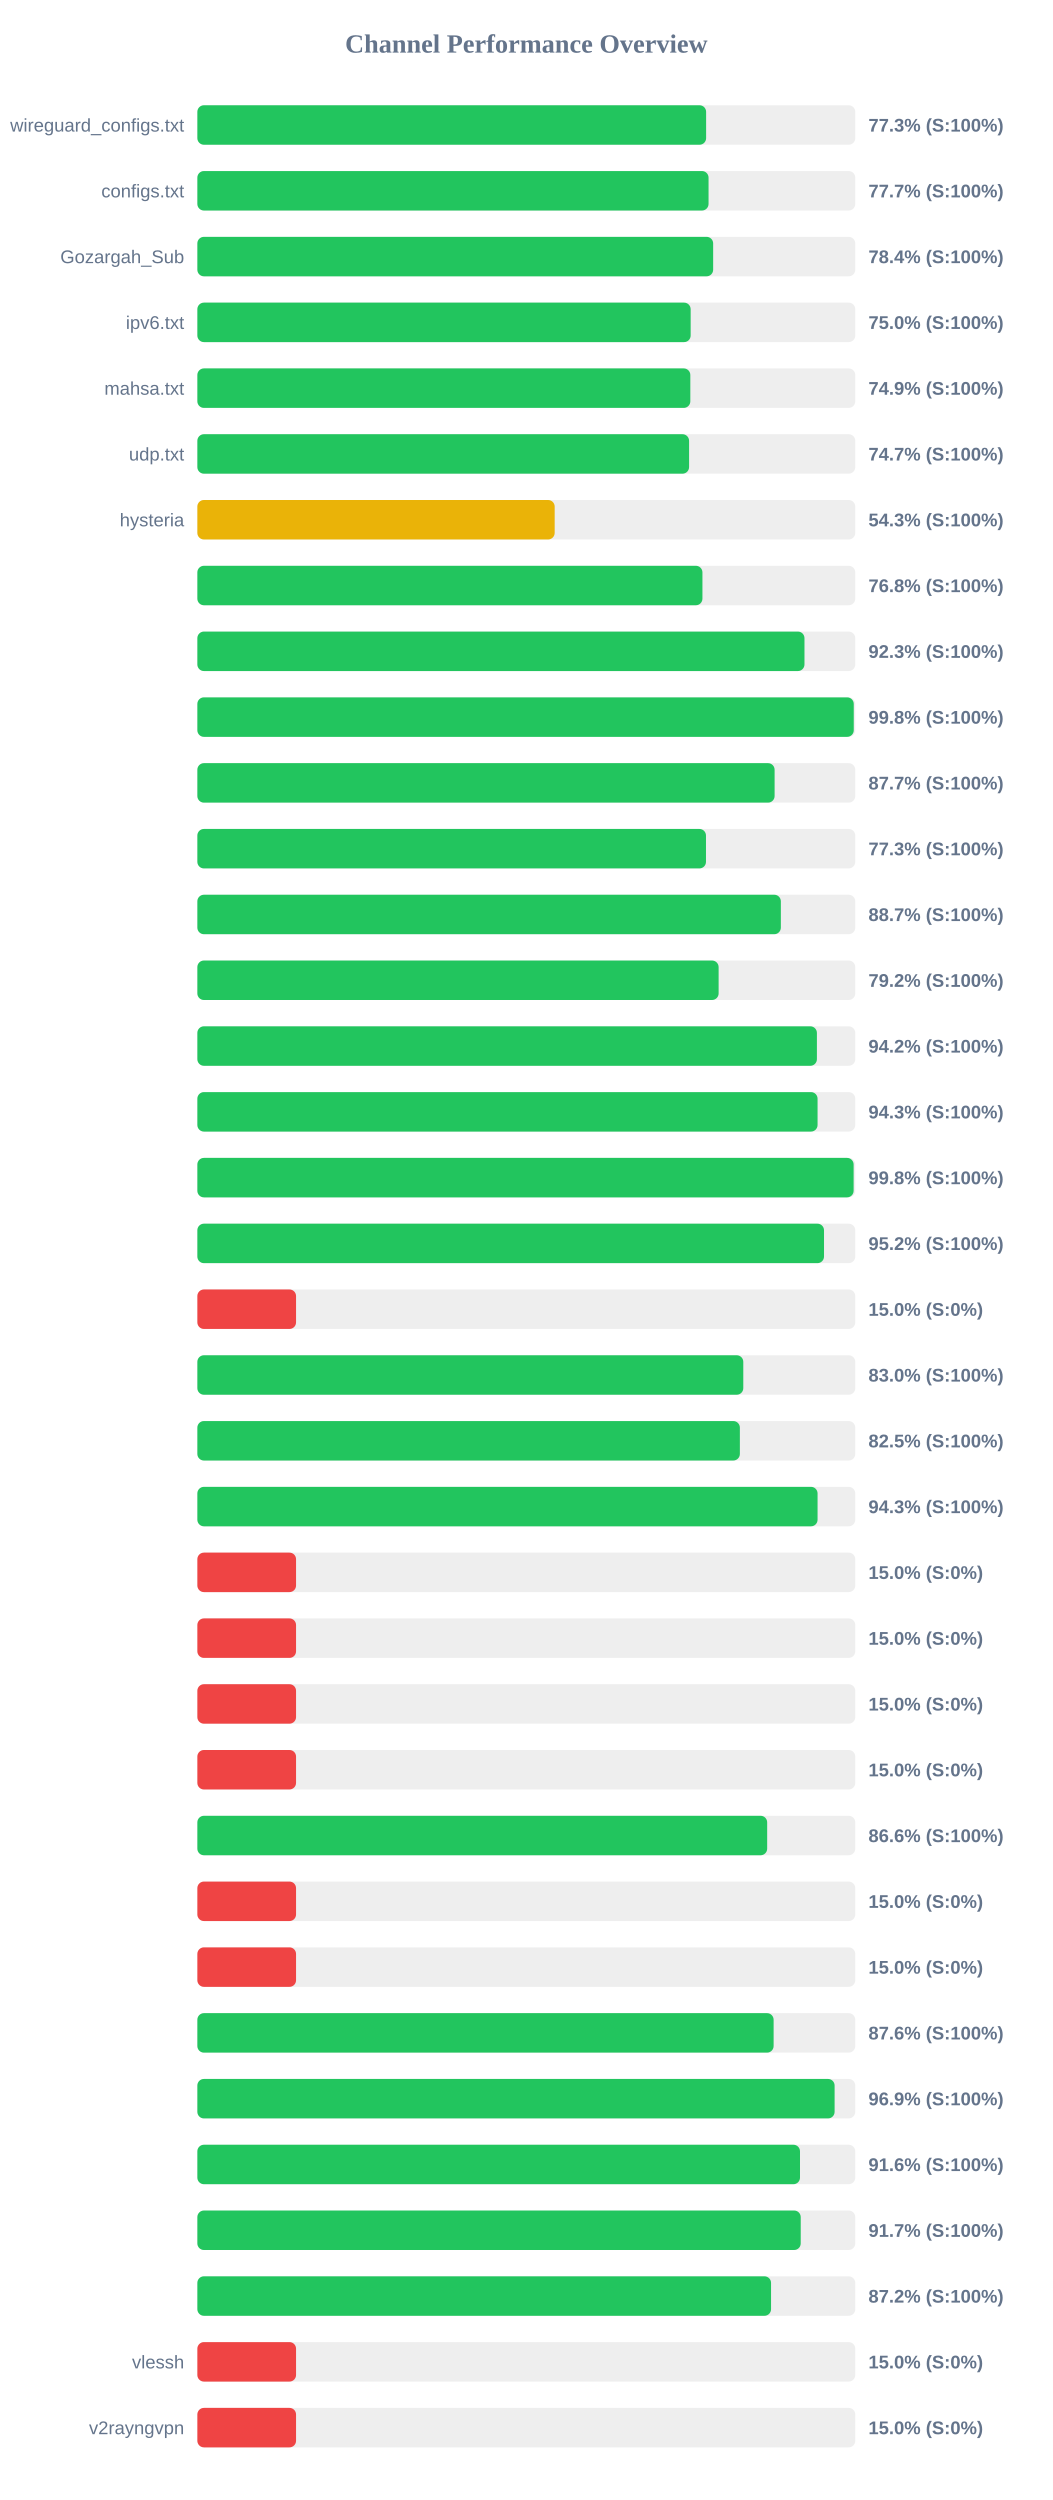
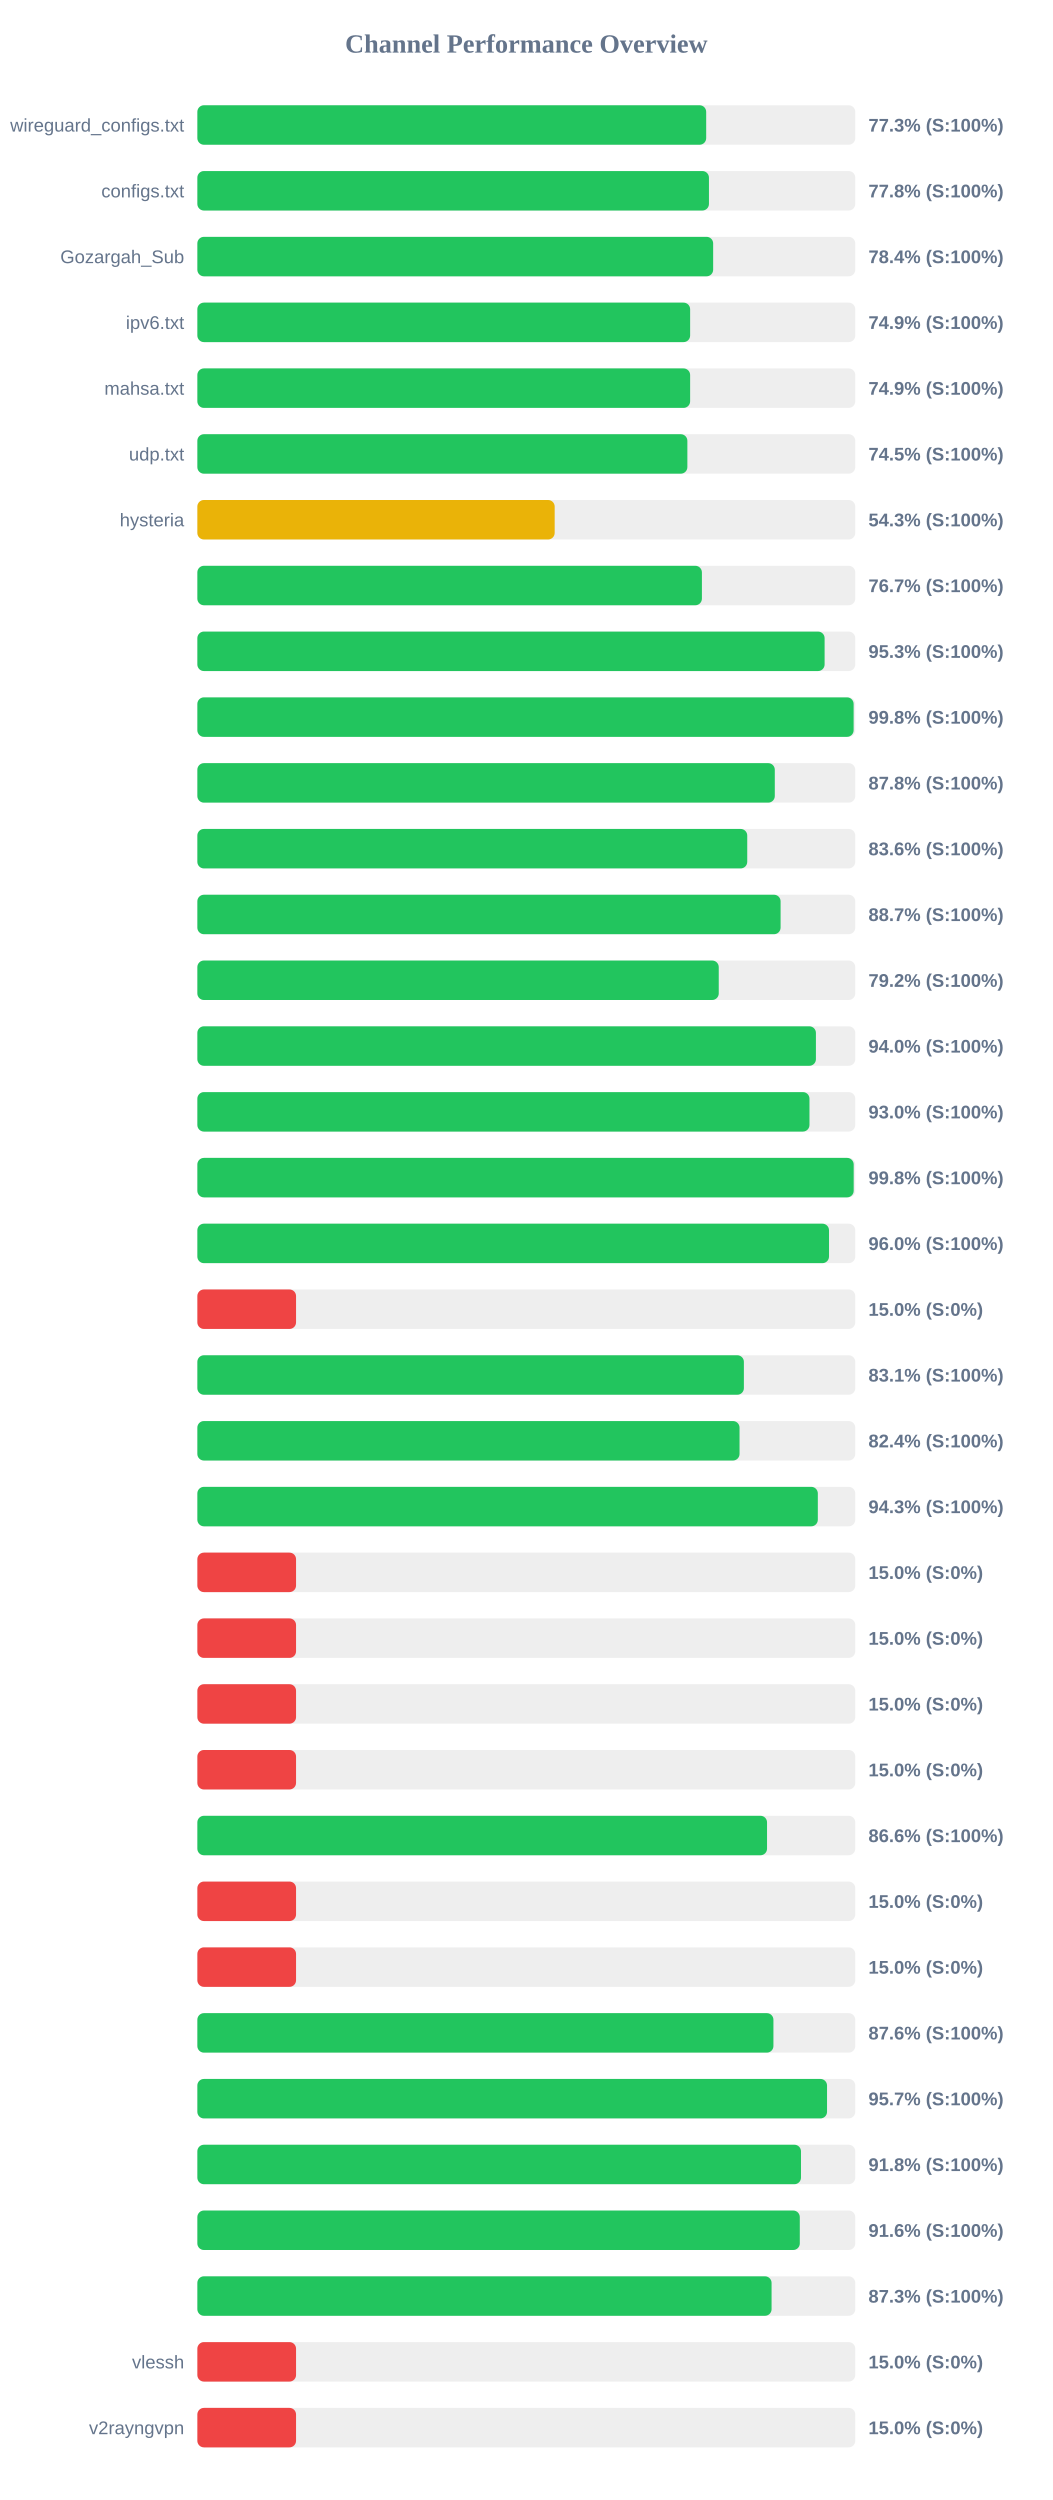
<svg xmlns="http://www.w3.org/2000/svg" width="800" height="1900" version="1.1">
  <style>
        .row { font: 14px Arial; fill: #64748b; }
        .score { font: bold 14px Arial; fill: #64748b; }
    </style>
  <text x="400" y="40" text-anchor="middle" font-size="20px" font-weight="bold" fill="#64748b">Channel Performance Overview</text>
  <rect x="150" y="80" width="500" height="30" fill="#eee" rx="5" />
-   <rect x="150" y="80" width="386.65" height="30" fill="#22c55e" rx="5" />
+   <rect x="150" y="80" width="386.7" height="30" fill="#22c55e" rx="5" />
  <text x="140" y="100" text-anchor="end" class="row">wireguard_configs.txt</text>
  <text x="660" y="100" text-anchor="start" class="score">77.3% (S:100%)</text>
  <rect x="150" y="130" width="500" height="30" fill="#eee" rx="5" />
-   <rect x="150" y="130" width="388.5" height="30" fill="#22c55e" rx="5" />
+   <rect x="150" y="130" width="388.8" height="30" fill="#22c55e" rx="5" />
  <text x="140" y="150" text-anchor="end" class="row">configs.txt</text>
-   <text x="660" y="150" text-anchor="start" class="score">77.7% (S:100%)</text>
+   <text x="660" y="150" text-anchor="start" class="score">77.8% (S:100%)</text>
  <rect x="150" y="180" width="500" height="30" fill="#eee" rx="5" />
  <rect x="150" y="180" width="392.0" height="30" fill="#22c55e" rx="5" />
  <text x="140" y="200" text-anchor="end" class="row">Gozargah_Sub</text>
  <text x="660" y="200" text-anchor="start" class="score">78.4% (S:100%)</text>
  <rect x="150" y="230" width="500" height="30" fill="#eee" rx="5" />
-   <rect x="150" y="230" width="374.9" height="30" fill="#22c55e" rx="5" />
+   <rect x="150" y="230" width="374.5" height="30" fill="#22c55e" rx="5" />
  <text x="140" y="250" text-anchor="end" class="row">ipv6.txt</text>
-   <text x="660" y="250" text-anchor="start" class="score">75.0% (S:100%)</text>
+   <text x="660" y="250" text-anchor="start" class="score">74.9% (S:100%)</text>
  <rect x="150" y="280" width="500" height="30" fill="#eee" rx="5" />
-   <rect x="150" y="280" width="374.65" height="30" fill="#22c55e" rx="5" />
+   <rect x="150" y="280" width="374.5" height="30" fill="#22c55e" rx="5" />
  <text x="140" y="300" text-anchor="end" class="row">mahsa.txt</text>
  <text x="660" y="300" text-anchor="start" class="score">74.9% (S:100%)</text>
  <rect x="150" y="330" width="500" height="30" fill="#eee" rx="5" />
-   <rect x="150" y="330" width="373.7" height="30" fill="#22c55e" rx="5" />
+   <rect x="150" y="330" width="372.4" height="30" fill="#22c55e" rx="5" />
  <text x="140" y="350" text-anchor="end" class="row">udp.txt</text>
-   <text x="660" y="350" text-anchor="start" class="score">74.7% (S:100%)</text>
+   <text x="660" y="350" text-anchor="start" class="score">74.5% (S:100%)</text>
  <rect x="150" y="380" width="500" height="30" fill="#eee" rx="5" />
  <rect x="150" y="380" width="271.55" height="30" fill="#eab308" rx="5" />
  <text x="140" y="400" text-anchor="end" class="row">hysteria</text>
  <text x="660" y="400" text-anchor="start" class="score">54.3% (S:100%)</text>
  <rect x="150" y="430" width="500" height="30" fill="#eee" rx="5" />
-   <rect x="150" y="430" width="383.85" height="30" fill="#22c55e" rx="5" />
+   <rect x="150" y="430" width="383.45" height="30" fill="#22c55e" rx="5" />
  <text x="140" y="450" text-anchor="end" class="row" />
-   <text x="660" y="450" text-anchor="start" class="score">76.8% (S:100%)</text>
+   <text x="660" y="450" text-anchor="start" class="score">76.7% (S:100%)</text>
  <rect x="150" y="480" width="500" height="30" fill="#eee" rx="5" />
-   <rect x="150" y="480" width="461.4" height="30" fill="#22c55e" rx="5" />
+   <rect x="150" y="480" width="476.7" height="30" fill="#22c55e" rx="5" />
  <text x="140" y="500" text-anchor="end" class="row" />
-   <text x="660" y="500" text-anchor="start" class="score">92.3% (S:100%)</text>
+   <text x="660" y="500" text-anchor="start" class="score">95.3% (S:100%)</text>
  <rect x="150" y="530" width="500" height="30" fill="#eee" rx="5" />
-   <rect x="150" y="530" width="498.85" height="30" fill="#22c55e" rx="5" />
+   <rect x="150" y="530" width="498.75" height="30" fill="#22c55e" rx="5" />
  <text x="140" y="550" text-anchor="end" class="row" />
  <text x="660" y="550" text-anchor="start" class="score">99.8% (S:100%)</text>
  <rect x="150" y="580" width="500" height="30" fill="#eee" rx="5" />
-   <rect x="150" y="580" width="438.7" height="30" fill="#22c55e" rx="5" />
+   <rect x="150" y="580" width="438.85" height="30" fill="#22c55e" rx="5" />
  <text x="140" y="600" text-anchor="end" class="row" />
-   <text x="660" y="600" text-anchor="start" class="score">87.7% (S:100%)</text>
+   <text x="660" y="600" text-anchor="start" class="score">87.8% (S:100%)</text>
  <rect x="150" y="630" width="500" height="30" fill="#eee" rx="5" />
-   <rect x="150" y="630" width="386.55" height="30" fill="#22c55e" rx="5" />
+   <rect x="150" y="630" width="417.9" height="30" fill="#22c55e" rx="5" />
  <text x="140" y="650" text-anchor="end" class="row" />
-   <text x="660" y="650" text-anchor="start" class="score">77.3% (S:100%)</text>
+   <text x="660" y="650" text-anchor="start" class="score">83.6% (S:100%)</text>
  <rect x="150" y="680" width="500" height="30" fill="#eee" rx="5" />
-   <rect x="150" y="680" width="443.45" height="30" fill="#22c55e" rx="5" />
+   <rect x="150" y="680" width="443.25" height="30" fill="#22c55e" rx="5" />
  <text x="140" y="700" text-anchor="end" class="row" />
  <text x="660" y="700" text-anchor="start" class="score">88.7% (S:100%)</text>
  <rect x="150" y="730" width="500" height="30" fill="#eee" rx="5" />
-   <rect x="150" y="730" width="396.15" height="30" fill="#22c55e" rx="5" />
+   <rect x="150" y="730" width="396.25" height="30" fill="#22c55e" rx="5" />
  <text x="140" y="750" text-anchor="end" class="row" />
  <text x="660" y="750" text-anchor="start" class="score">79.2% (S:100%)</text>
  <rect x="150" y="780" width="500" height="30" fill="#eee" rx="5" />
-   <rect x="150" y="780" width="470.85" height="30" fill="#22c55e" rx="5" />
+   <rect x="150" y="780" width="470.1" height="30" fill="#22c55e" rx="5" />
  <text x="140" y="800" text-anchor="end" class="row" />
-   <text x="660" y="800" text-anchor="start" class="score">94.2% (S:100%)</text>
+   <text x="660" y="800" text-anchor="start" class="score">94.0% (S:100%)</text>
  <rect x="150" y="830" width="500" height="30" fill="#eee" rx="5" />
-   <rect x="150" y="830" width="471.35" height="30" fill="#22c55e" rx="5" />
+   <rect x="150" y="830" width="465.2" height="30" fill="#22c55e" rx="5" />
  <text x="140" y="850" text-anchor="end" class="row" />
-   <text x="660" y="850" text-anchor="start" class="score">94.3% (S:100%)</text>
+   <text x="660" y="850" text-anchor="start" class="score">93.0% (S:100%)</text>
  <rect x="150" y="880" width="500" height="30" fill="#eee" rx="5" />
-   <rect x="150" y="880" width="498.75" height="30" fill="#22c55e" rx="5" />
+   <rect x="150" y="880" width="498.8" height="30" fill="#22c55e" rx="5" />
  <text x="140" y="900" text-anchor="end" class="row" />
  <text x="660" y="900" text-anchor="start" class="score">99.8% (S:100%)</text>
  <rect x="150" y="930" width="500" height="30" fill="#eee" rx="5" />
-   <rect x="150" y="930" width="476.25" height="30" fill="#22c55e" rx="5" />
+   <rect x="150" y="930" width="480.05" height="30" fill="#22c55e" rx="5" />
  <text x="140" y="950" text-anchor="end" class="row" />
-   <text x="660" y="950" text-anchor="start" class="score">95.2% (S:100%)</text>
+   <text x="660" y="950" text-anchor="start" class="score">96.0% (S:100%)</text>
  <rect x="150" y="980" width="500" height="30" fill="#eee" rx="5" />
  <rect x="150" y="980" width="75.0" height="30" fill="#ef4444" rx="5" />
  <text x="140" y="1000" text-anchor="end" class="row" />
  <text x="660" y="1000" text-anchor="start" class="score">15.0% (S:0%)</text>
  <rect x="150" y="1030" width="500" height="30" fill="#eee" rx="5" />
-   <rect x="150" y="1030" width="414.9" height="30" fill="#22c55e" rx="5" />
+   <rect x="150" y="1030" width="415.35" height="30" fill="#22c55e" rx="5" />
  <text x="140" y="1050" text-anchor="end" class="row" />
-   <text x="660" y="1050" text-anchor="start" class="score">83.0% (S:100%)</text>
+   <text x="660" y="1050" text-anchor="start" class="score">83.1% (S:100%)</text>
  <rect x="150" y="1080" width="500" height="30" fill="#eee" rx="5" />
-   <rect x="150" y="1080" width="412.3" height="30" fill="#22c55e" rx="5" />
+   <rect x="150" y="1080" width="412.05" height="30" fill="#22c55e" rx="5" />
  <text x="140" y="1100" text-anchor="end" class="row" />
-   <text x="660" y="1100" text-anchor="start" class="score">82.5% (S:100%)</text>
+   <text x="660" y="1100" text-anchor="start" class="score">82.4% (S:100%)</text>
  <rect x="150" y="1130" width="500" height="30" fill="#eee" rx="5" />
-   <rect x="150" y="1130" width="471.35" height="30" fill="#22c55e" rx="5" />
+   <rect x="150" y="1130" width="471.55" height="30" fill="#22c55e" rx="5" />
  <text x="140" y="1150" text-anchor="end" class="row" />
  <text x="660" y="1150" text-anchor="start" class="score">94.3% (S:100%)</text>
  <rect x="150" y="1180" width="500" height="30" fill="#eee" rx="5" />
  <rect x="150" y="1180" width="75.0" height="30" fill="#ef4444" rx="5" />
  <text x="140" y="1200" text-anchor="end" class="row" />
  <text x="660" y="1200" text-anchor="start" class="score">15.0% (S:0%)</text>
  <rect x="150" y="1230" width="500" height="30" fill="#eee" rx="5" />
  <rect x="150" y="1230" width="75.0" height="30" fill="#ef4444" rx="5" />
  <text x="140" y="1250" text-anchor="end" class="row" />
  <text x="660" y="1250" text-anchor="start" class="score">15.0% (S:0%)</text>
  <rect x="150" y="1280" width="500" height="30" fill="#eee" rx="5" />
  <rect x="150" y="1280" width="75.0" height="30" fill="#ef4444" rx="5" />
  <text x="140" y="1300" text-anchor="end" class="row" />
  <text x="660" y="1300" text-anchor="start" class="score">15.0% (S:0%)</text>
  <rect x="150" y="1330" width="500" height="30" fill="#eee" rx="5" />
  <rect x="150" y="1330" width="75.0" height="30" fill="#ef4444" rx="5" />
  <text x="140" y="1350" text-anchor="end" class="row" />
  <text x="660" y="1350" text-anchor="start" class="score">15.0% (S:0%)</text>
  <rect x="150" y="1380" width="500" height="30" fill="#eee" rx="5" />
-   <rect x="150" y="1380" width="433.05" height="30" fill="#22c55e" rx="5" />
+   <rect x="150" y="1380" width="432.95" height="30" fill="#22c55e" rx="5" />
  <text x="140" y="1400" text-anchor="end" class="row" />
  <text x="660" y="1400" text-anchor="start" class="score">86.6% (S:100%)</text>
  <rect x="150" y="1430" width="500" height="30" fill="#eee" rx="5" />
  <rect x="150" y="1430" width="75.0" height="30" fill="#ef4444" rx="5" />
  <text x="140" y="1450" text-anchor="end" class="row" />
  <text x="660" y="1450" text-anchor="start" class="score">15.0% (S:0%)</text>
  <rect x="150" y="1480" width="500" height="30" fill="#eee" rx="5" />
  <rect x="150" y="1480" width="75.0" height="30" fill="#ef4444" rx="5" />
  <text x="140" y="1500" text-anchor="end" class="row" />
  <text x="660" y="1500" text-anchor="start" class="score">15.0% (S:0%)</text>
  <rect x="150" y="1530" width="500" height="30" fill="#eee" rx="5" />
-   <rect x="150" y="1530" width="437.95" height="30" fill="#22c55e" rx="5" />
+   <rect x="150" y="1530" width="437.8" height="30" fill="#22c55e" rx="5" />
  <text x="140" y="1550" text-anchor="end" class="row" />
  <text x="660" y="1550" text-anchor="start" class="score">87.6% (S:100%)</text>
  <rect x="150" y="1580" width="500" height="30" fill="#eee" rx="5" />
-   <rect x="150" y="1580" width="484.3" height="30" fill="#22c55e" rx="5" />
+   <rect x="150" y="1580" width="478.55" height="30" fill="#22c55e" rx="5" />
  <text x="140" y="1600" text-anchor="end" class="row" />
-   <text x="660" y="1600" text-anchor="start" class="score">96.9% (S:100%)</text>
+   <text x="660" y="1600" text-anchor="start" class="score">95.7% (S:100%)</text>
  <rect x="150" y="1630" width="500" height="30" fill="#eee" rx="5" />
-   <rect x="150" y="1630" width="458.0" height="30" fill="#22c55e" rx="5" />
+   <rect x="150" y="1630" width="458.75" height="30" fill="#22c55e" rx="5" />
  <text x="140" y="1650" text-anchor="end" class="row" />
-   <text x="660" y="1650" text-anchor="start" class="score">91.6% (S:100%)</text>
+   <text x="660" y="1650" text-anchor="start" class="score">91.8% (S:100%)</text>
  <rect x="150" y="1680" width="500" height="30" fill="#eee" rx="5" />
-   <rect x="150" y="1680" width="458.55" height="30" fill="#22c55e" rx="5" />
+   <rect x="150" y="1680" width="457.85" height="30" fill="#22c55e" rx="5" />
  <text x="140" y="1700" text-anchor="end" class="row" />
-   <text x="660" y="1700" text-anchor="start" class="score">91.7% (S:100%)</text>
+   <text x="660" y="1700" text-anchor="start" class="score">91.6% (S:100%)</text>
  <rect x="150" y="1730" width="500" height="30" fill="#eee" rx="5" />
-   <rect x="150" y="1730" width="436.0" height="30" fill="#22c55e" rx="5" />
+   <rect x="150" y="1730" width="436.4" height="30" fill="#22c55e" rx="5" />
  <text x="140" y="1750" text-anchor="end" class="row" />
-   <text x="660" y="1750" text-anchor="start" class="score">87.2% (S:100%)</text>
+   <text x="660" y="1750" text-anchor="start" class="score">87.3% (S:100%)</text>
  <rect x="150" y="1780" width="500" height="30" fill="#eee" rx="5" />
  <rect x="150" y="1780" width="75.0" height="30" fill="#ef4444" rx="5" />
  <text x="140" y="1800" text-anchor="end" class="row">vlessh</text>
  <text x="660" y="1800" text-anchor="start" class="score">15.0% (S:0%)</text>
  <rect x="150" y="1830" width="500" height="30" fill="#eee" rx="5" />
  <rect x="150" y="1830" width="75.0" height="30" fill="#ef4444" rx="5" />
  <text x="140" y="1850" text-anchor="end" class="row">v2rayngvpn</text>
  <text x="660" y="1850" text-anchor="start" class="score">15.0% (S:0%)</text>
</svg>
